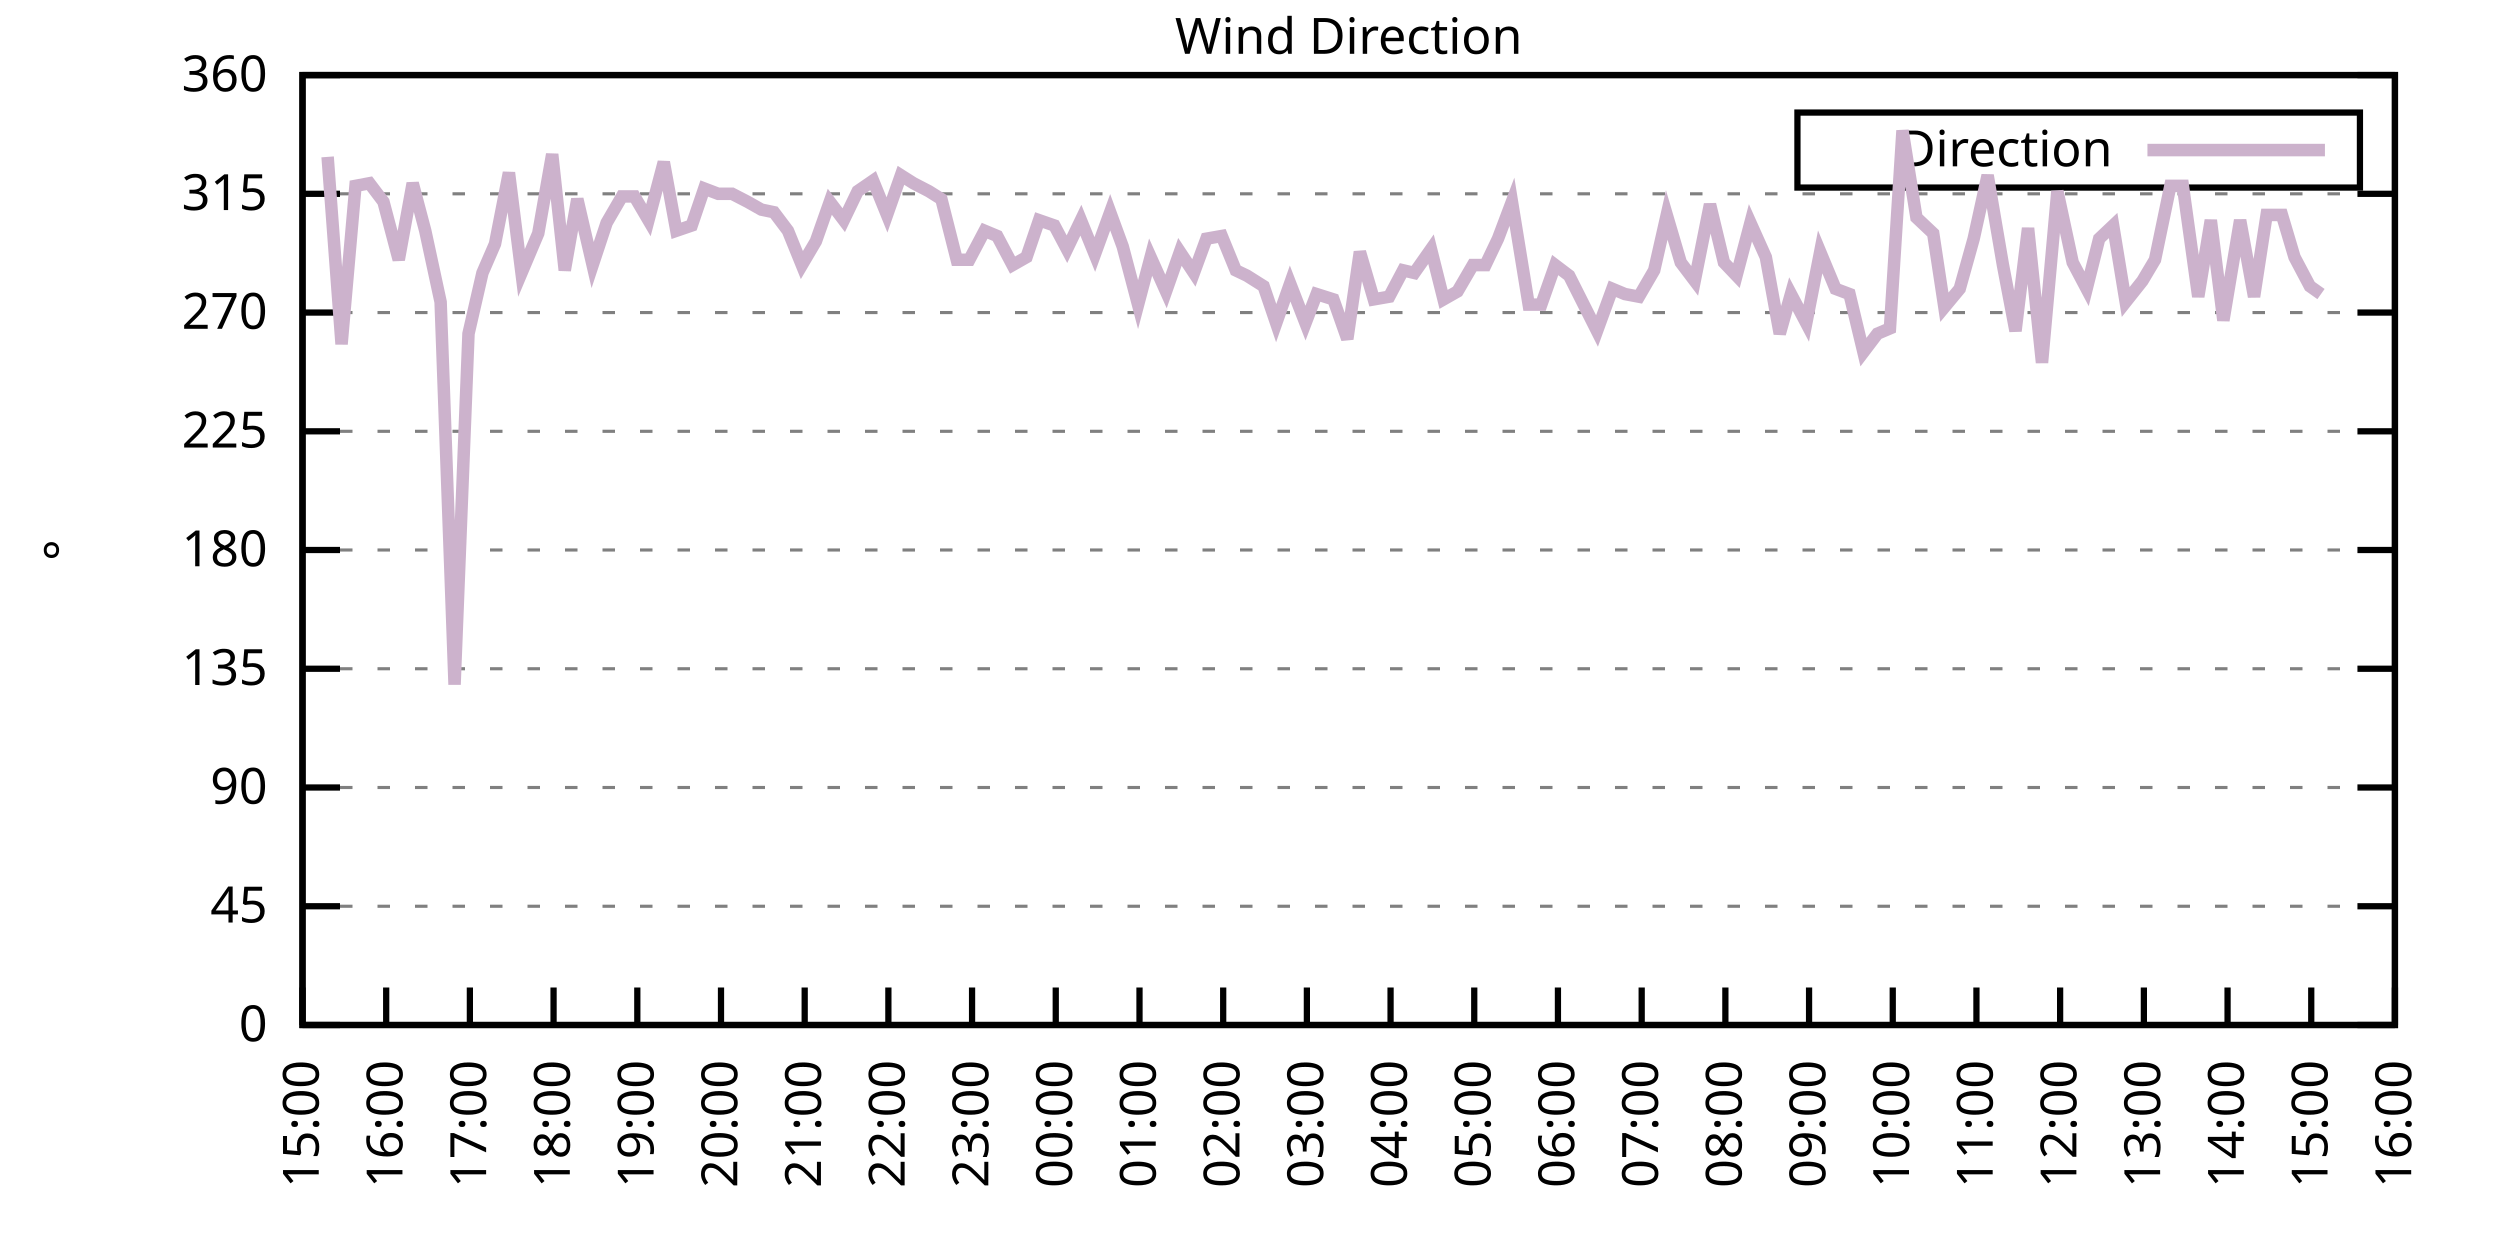
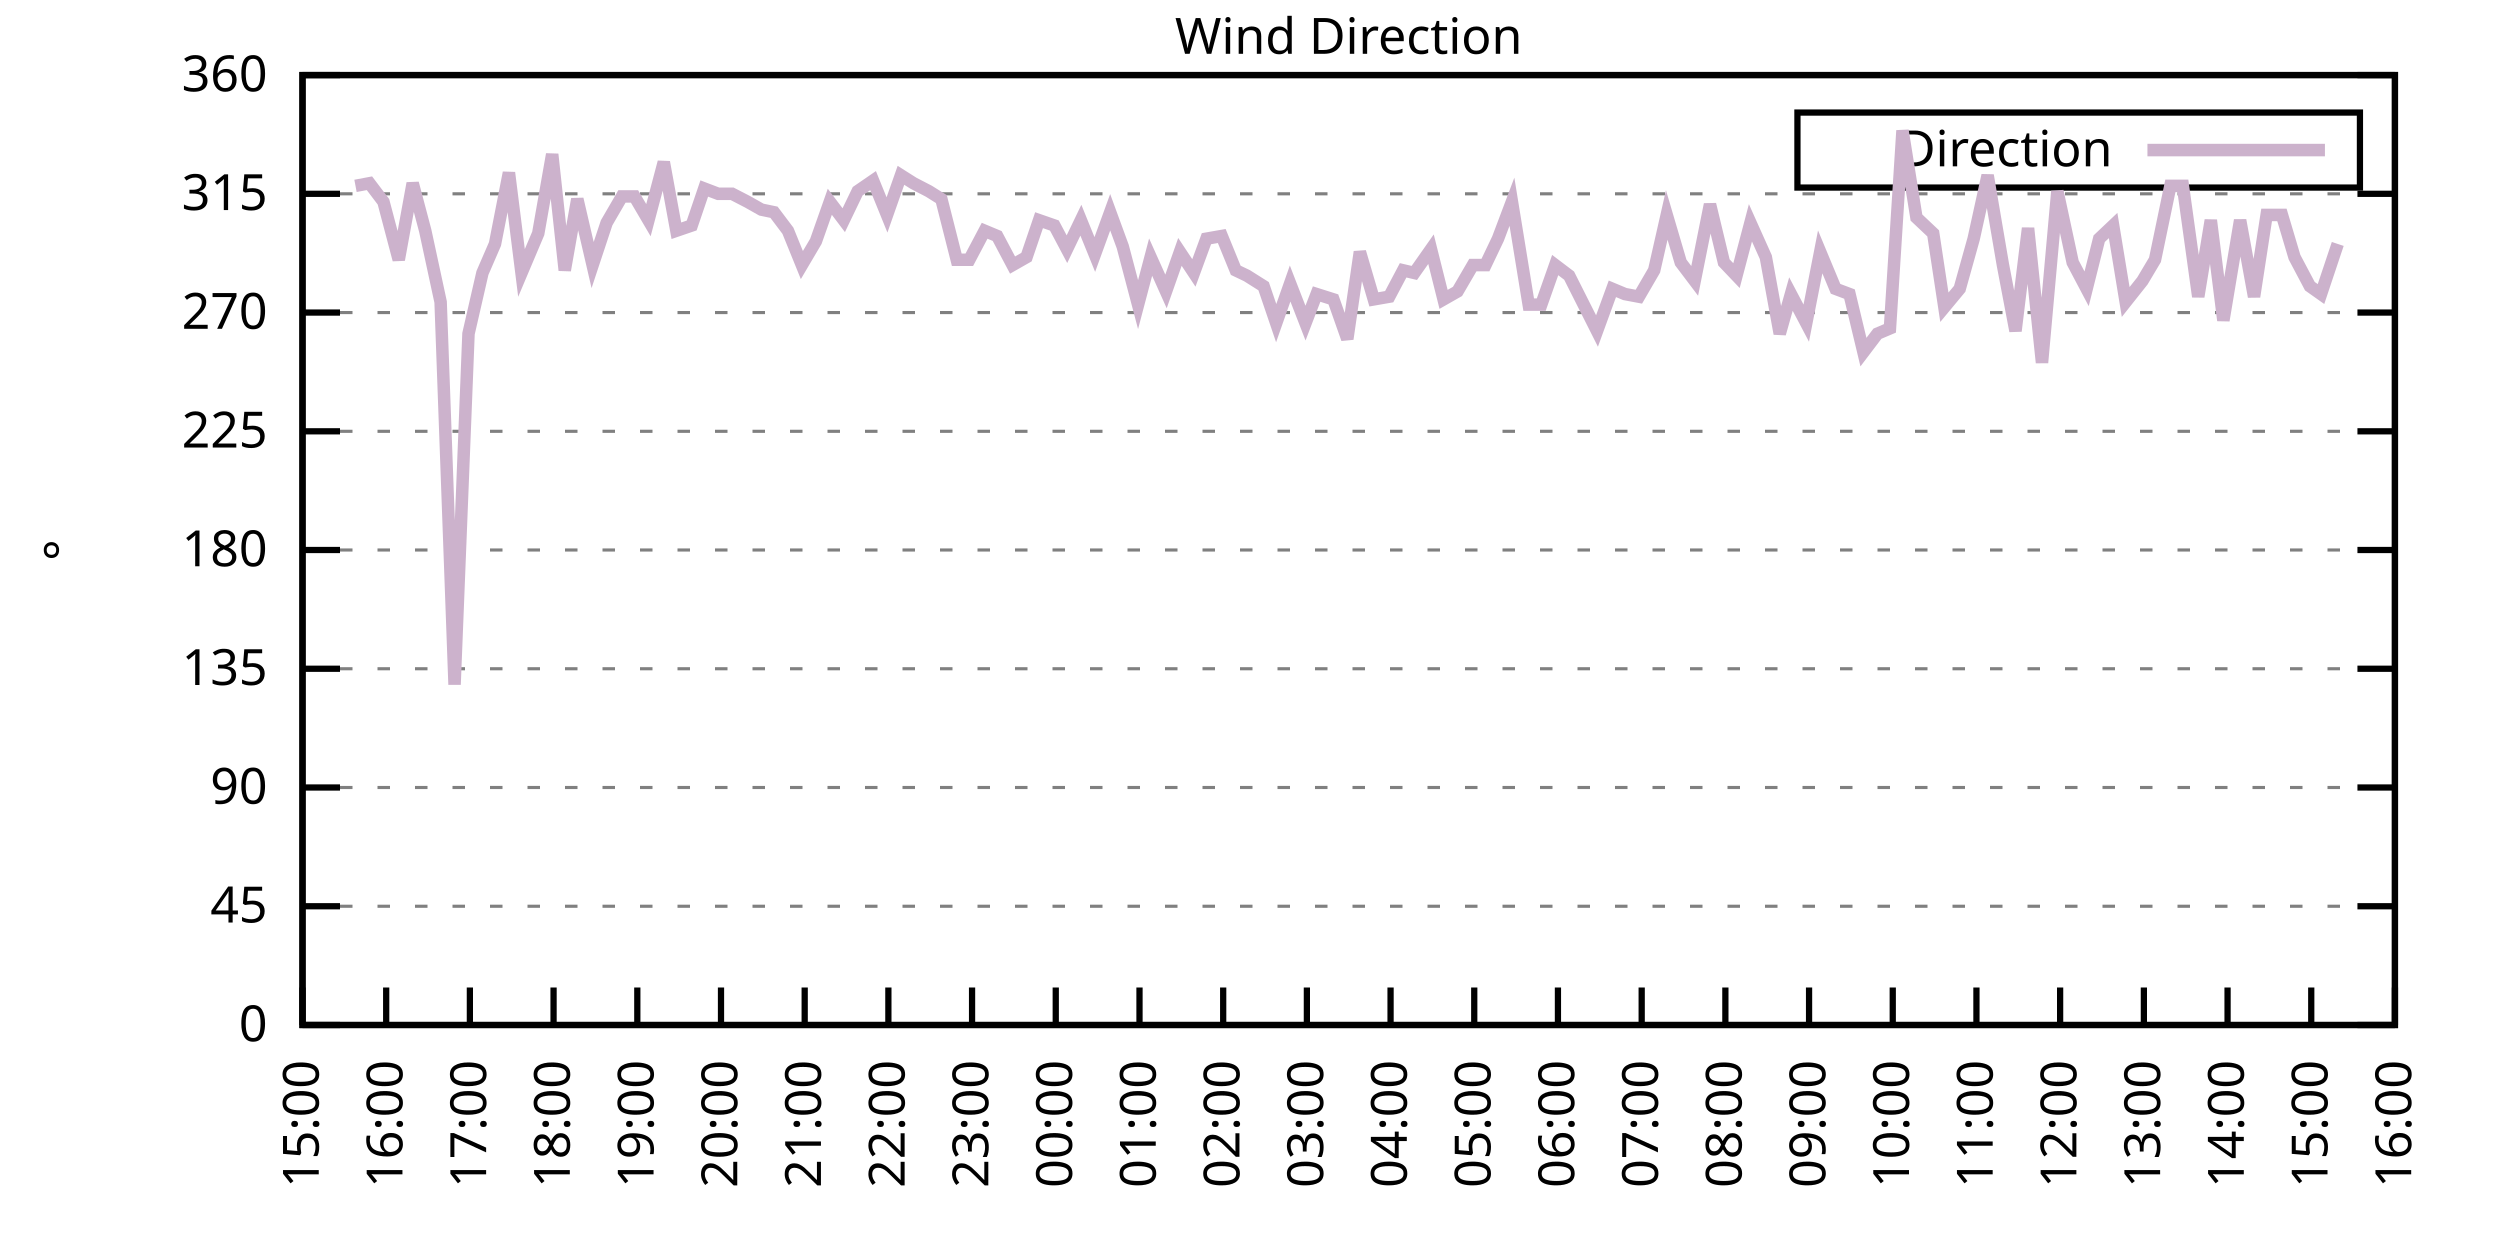
<svg xmlns="http://www.w3.org/2000/svg" xmlns:xlink="http://www.w3.org/1999/xlink" width="400" height="200" viewBox="0 0 400 200">
  <g id="gnuplot_canvas">
    <rect x="0" y="0" width="400" height="200" fill="none" />
    <defs>
      <circle id="gpDot" r="0.5" stroke-width="0.5" stroke="currentColor" />
      <path id="gpPt0" stroke-width="0.333" stroke="currentColor" d="M-1,0 h2 M0,-1 v2" />
      <path id="gpPt1" stroke-width="0.333" stroke="currentColor" d="M-1,-1 L1,1 M1,-1 L-1,1" />
      <path id="gpPt2" stroke-width="0.333" stroke="currentColor" d="M-1,0 L1,0 M0,-1 L0,1 M-1,-1 L1,1 M-1,1 L1,-1" />
      <rect id="gpPt3" stroke-width="0.333" stroke="currentColor" x="-1" y="-1" width="2" height="2" />
      <rect id="gpPt4" stroke-width="0.333" stroke="currentColor" fill="currentColor" x="-1" y="-1" width="2" height="2" />
      <circle id="gpPt5" stroke-width="0.333" stroke="currentColor" cx="0" cy="0" r="1" />
      <use xlink:href="#gpPt5" id="gpPt6" fill="currentColor" stroke="none" />
      <path id="gpPt7" stroke-width="0.333" stroke="currentColor" d="M0,-1.33 L-1.33,0.67 L1.33,0.67 z" />
      <use xlink:href="#gpPt7" id="gpPt8" fill="currentColor" stroke="none" />
      <use xlink:href="#gpPt7" id="gpPt9" stroke="currentColor" transform="rotate(180)" />
      <use xlink:href="#gpPt9" id="gpPt10" fill="currentColor" stroke="none" />
      <use xlink:href="#gpPt3" id="gpPt11" stroke="currentColor" transform="rotate(45)" />
      <use xlink:href="#gpPt11" id="gpPt12" fill="currentColor" stroke="none" />
      <path id="gpPt13" stroke-width="0.333" stroke="currentColor" d="M0,1.330 L1.265,0.411 L0.782,-1.067 L-0.782,-1.076 L-1.265,0.411 z" />
      <use xlink:href="#gpPt13" id="gpPt14" fill="currentColor" stroke="none" />
      <filter id="textbox" filterUnits="objectBoundingBox" x="0" y="0" height="1" width="1">
        <feFlood flood-color="white" flood-opacity="1" result="bgnd" />
        <feComposite in="SourceGraphic" in2="bgnd" operator="atop" />
      </filter>
      <filter id="greybox" filterUnits="objectBoundingBox" x="0" y="0" height="1" width="1">
        <feFlood flood-color="lightgrey" flood-opacity="1" result="grey" />
        <feComposite in="SourceGraphic" in2="grey" operator="atop" />
      </filter>
    </defs>
    <g fill="none" color="white" stroke="currentColor" stroke-width="1.00" stroke-linecap="butt" stroke-linejoin="miter">
</g>
    <g fill="none" color="black" stroke="currentColor" stroke-width="1.00" stroke-linecap="butt" stroke-linejoin="miter">
      <g stroke="none" shape-rendering="crispEdges">
        <polygon fill="rgb(255, 255, 255)" points="48.40,164.00 383.18,164.00 383.18,12.02 48.40,12.02 " />
      </g>
    </g>
    <g fill="none" color="black" stroke="currentColor" stroke-width="1.00" stroke-linecap="butt" stroke-linejoin="miter">
</g>
    <g fill="none" color="black" stroke="black" stroke-width="0.50" stroke-linecap="butt" stroke-linejoin="miter">
</g>
    <g fill="none" color="gray" stroke="currentColor" stroke-width="0.50" stroke-linecap="butt" stroke-linejoin="miter">
      <path stroke="gray" stroke-dasharray="2,4" class="gridline" d="M48.40,164.00 L383.19,164.00  " />
    </g>
    <g fill="none" color="gray" stroke="gray" stroke-width="1.00" stroke-linecap="butt" stroke-linejoin="miter">
</g>
    <g fill="none" color="black" stroke="currentColor" stroke-width="1.00" stroke-linecap="butt" stroke-linejoin="miter">
      <path stroke="black" d="M48.40,164.00 L54.40,164.00 M383.19,164.00 L377.19,164.00  " />
      <g transform="translate(42.80,166.60)" stroke="none" fill="black" font-family="Sans" font-size="8.00" text-anchor="end">
        <text>
          <tspan font-family="Sans"> 0</tspan>
        </text>
      </g>
    </g>
    <g fill="none" color="black" stroke="currentColor" stroke-width="1.00" stroke-linecap="butt" stroke-linejoin="miter">
</g>
    <g fill="none" color="black" stroke="black" stroke-width="0.50" stroke-linecap="butt" stroke-linejoin="miter">
</g>
    <g fill="none" color="gray" stroke="currentColor" stroke-width="0.50" stroke-linecap="butt" stroke-linejoin="miter">
      <path stroke="gray" stroke-dasharray="2,4" class="gridline" d="M48.40,145.00 L383.19,145.00  " />
    </g>
    <g fill="none" color="gray" stroke="gray" stroke-width="1.00" stroke-linecap="butt" stroke-linejoin="miter">
</g>
    <g fill="none" color="black" stroke="currentColor" stroke-width="1.00" stroke-linecap="butt" stroke-linejoin="miter">
      <path stroke="black" d="M48.40,145.00 L54.40,145.00 M383.19,145.00 L377.19,145.00  " />
      <g transform="translate(42.80,147.60)" stroke="none" fill="black" font-family="Sans" font-size="8.00" text-anchor="end">
        <text>
          <tspan font-family="Sans"> 45</tspan>
        </text>
      </g>
    </g>
    <g fill="none" color="black" stroke="currentColor" stroke-width="1.00" stroke-linecap="butt" stroke-linejoin="miter">
</g>
    <g fill="none" color="black" stroke="black" stroke-width="0.50" stroke-linecap="butt" stroke-linejoin="miter">
</g>
    <g fill="none" color="gray" stroke="currentColor" stroke-width="0.50" stroke-linecap="butt" stroke-linejoin="miter">
      <path stroke="gray" stroke-dasharray="2,4" class="gridline" d="M48.40,126.00 L383.19,126.00  " />
    </g>
    <g fill="none" color="gray" stroke="gray" stroke-width="1.00" stroke-linecap="butt" stroke-linejoin="miter">
</g>
    <g fill="none" color="black" stroke="currentColor" stroke-width="1.00" stroke-linecap="butt" stroke-linejoin="miter">
      <path stroke="black" d="M48.40,126.00 L54.40,126.00 M383.19,126.00 L377.19,126.00  " />
      <g transform="translate(42.80,128.60)" stroke="none" fill="black" font-family="Sans" font-size="8.00" text-anchor="end">
        <text>
          <tspan font-family="Sans"> 90</tspan>
        </text>
      </g>
    </g>
    <g fill="none" color="black" stroke="currentColor" stroke-width="1.00" stroke-linecap="butt" stroke-linejoin="miter">
</g>
    <g fill="none" color="black" stroke="black" stroke-width="0.50" stroke-linecap="butt" stroke-linejoin="miter">
</g>
    <g fill="none" color="gray" stroke="currentColor" stroke-width="0.50" stroke-linecap="butt" stroke-linejoin="miter">
      <path stroke="gray" stroke-dasharray="2,4" class="gridline" d="M48.40,107.00 L383.19,107.00  " />
    </g>
    <g fill="none" color="gray" stroke="gray" stroke-width="1.00" stroke-linecap="butt" stroke-linejoin="miter">
</g>
    <g fill="none" color="black" stroke="currentColor" stroke-width="1.00" stroke-linecap="butt" stroke-linejoin="miter">
      <path stroke="black" d="M48.40,107.00 L54.40,107.00 M383.19,107.00 L377.19,107.00  " />
      <g transform="translate(42.80,109.60)" stroke="none" fill="black" font-family="Sans" font-size="8.00" text-anchor="end">
        <text>
          <tspan font-family="Sans"> 135</tspan>
        </text>
      </g>
    </g>
    <g fill="none" color="black" stroke="currentColor" stroke-width="1.00" stroke-linecap="butt" stroke-linejoin="miter">
</g>
    <g fill="none" color="black" stroke="black" stroke-width="0.50" stroke-linecap="butt" stroke-linejoin="miter">
</g>
    <g fill="none" color="gray" stroke="currentColor" stroke-width="0.50" stroke-linecap="butt" stroke-linejoin="miter">
      <path stroke="gray" stroke-dasharray="2,4" class="gridline" d="M48.40,88.00 L383.19,88.00  " />
    </g>
    <g fill="none" color="gray" stroke="gray" stroke-width="1.00" stroke-linecap="butt" stroke-linejoin="miter">
</g>
    <g fill="none" color="black" stroke="currentColor" stroke-width="1.00" stroke-linecap="butt" stroke-linejoin="miter">
      <path stroke="black" d="M48.40,88.00 L54.40,88.00 M383.19,88.00 L377.19,88.00  " />
      <g transform="translate(42.80,90.60)" stroke="none" fill="black" font-family="Sans" font-size="8.00" text-anchor="end">
        <text>
          <tspan font-family="Sans"> 180</tspan>
        </text>
      </g>
    </g>
    <g fill="none" color="black" stroke="currentColor" stroke-width="1.00" stroke-linecap="butt" stroke-linejoin="miter">
</g>
    <g fill="none" color="black" stroke="black" stroke-width="0.50" stroke-linecap="butt" stroke-linejoin="miter">
</g>
    <g fill="none" color="gray" stroke="currentColor" stroke-width="0.50" stroke-linecap="butt" stroke-linejoin="miter">
      <path stroke="gray" stroke-dasharray="2,4" class="gridline" d="M48.40,69.01 L383.19,69.01  " />
    </g>
    <g fill="none" color="gray" stroke="gray" stroke-width="1.00" stroke-linecap="butt" stroke-linejoin="miter">
</g>
    <g fill="none" color="black" stroke="currentColor" stroke-width="1.00" stroke-linecap="butt" stroke-linejoin="miter">
      <path stroke="black" d="M48.40,69.01 L54.40,69.01 M383.19,69.01 L377.19,69.01  " />
      <g transform="translate(42.80,71.61)" stroke="none" fill="black" font-family="Sans" font-size="8.00" text-anchor="end">
        <text>
          <tspan font-family="Sans"> 225</tspan>
        </text>
      </g>
    </g>
    <g fill="none" color="black" stroke="currentColor" stroke-width="1.00" stroke-linecap="butt" stroke-linejoin="miter">
</g>
    <g fill="none" color="black" stroke="black" stroke-width="0.50" stroke-linecap="butt" stroke-linejoin="miter">
</g>
    <g fill="none" color="gray" stroke="currentColor" stroke-width="0.50" stroke-linecap="butt" stroke-linejoin="miter">
      <path stroke="gray" stroke-dasharray="2,4" class="gridline" d="M48.40,50.01 L383.19,50.01  " />
    </g>
    <g fill="none" color="gray" stroke="gray" stroke-width="1.00" stroke-linecap="butt" stroke-linejoin="miter">
</g>
    <g fill="none" color="black" stroke="currentColor" stroke-width="1.00" stroke-linecap="butt" stroke-linejoin="miter">
      <path stroke="black" d="M48.40,50.01 L54.40,50.01 M383.19,50.01 L377.19,50.01  " />
      <g transform="translate(42.80,52.61)" stroke="none" fill="black" font-family="Sans" font-size="8.00" text-anchor="end">
        <text>
          <tspan font-family="Sans"> 270</tspan>
        </text>
      </g>
    </g>
    <g fill="none" color="black" stroke="currentColor" stroke-width="1.00" stroke-linecap="butt" stroke-linejoin="miter">
</g>
    <g fill="none" color="black" stroke="black" stroke-width="0.50" stroke-linecap="butt" stroke-linejoin="miter">
</g>
    <g fill="none" color="gray" stroke="currentColor" stroke-width="0.50" stroke-linecap="butt" stroke-linejoin="miter">
      <path stroke="gray" stroke-dasharray="2,4" class="gridline" d="M48.40,31.01 L383.19,31.01  " />
    </g>
    <g fill="none" color="gray" stroke="gray" stroke-width="1.00" stroke-linecap="butt" stroke-linejoin="miter">
</g>
    <g fill="none" color="black" stroke="currentColor" stroke-width="1.00" stroke-linecap="butt" stroke-linejoin="miter">
      <path stroke="black" d="M48.40,31.01 L54.40,31.01 M383.19,31.01 L377.19,31.01  " />
      <g transform="translate(42.80,33.61)" stroke="none" fill="black" font-family="Sans" font-size="8.00" text-anchor="end">
        <text>
          <tspan font-family="Sans"> 315</tspan>
        </text>
      </g>
    </g>
    <g fill="none" color="black" stroke="currentColor" stroke-width="1.00" stroke-linecap="butt" stroke-linejoin="miter">
</g>
    <g fill="none" color="black" stroke="black" stroke-width="0.50" stroke-linecap="butt" stroke-linejoin="miter">
</g>
    <g fill="none" color="gray" stroke="currentColor" stroke-width="0.50" stroke-linecap="butt" stroke-linejoin="miter">
      <path stroke="gray" stroke-dasharray="2,4" class="gridline" d="M48.40,12.01 L383.19,12.01  " />
    </g>
    <g fill="none" color="gray" stroke="gray" stroke-width="1.00" stroke-linecap="butt" stroke-linejoin="miter">
</g>
    <g fill="none" color="black" stroke="currentColor" stroke-width="1.00" stroke-linecap="butt" stroke-linejoin="miter">
      <path stroke="black" d="M48.40,12.01 L54.40,12.01 M383.19,12.01 L377.19,12.01  " />
      <g transform="translate(42.80,14.61)" stroke="none" fill="black" font-family="Sans" font-size="8.00" text-anchor="end">
        <text>
          <tspan font-family="Sans"> 360</tspan>
        </text>
      </g>
    </g>
    <g fill="none" color="black" stroke="currentColor" stroke-width="1.00" stroke-linecap="butt" stroke-linejoin="miter">
      <path stroke="black" d="M48.40,164.00 L48.40,158.00  " />
      <g transform="translate(51.00,169.60) rotate(270.00)" stroke="none" fill="black" font-family="Sans" font-size="8.00" text-anchor="end">
        <text>
          <tspan font-family="Sans">15:00</tspan>
        </text>
      </g>
    </g>
    <g fill="none" color="black" stroke="currentColor" stroke-width="1.00" stroke-linecap="butt" stroke-linejoin="miter">
      <path stroke="black" d="M61.79,164.00 L61.79,158.00  " />
      <g transform="translate(64.39,169.60) rotate(270.00)" stroke="none" fill="black" font-family="Sans" font-size="8.00" text-anchor="end">
        <text>
          <tspan font-family="Sans">16:00</tspan>
        </text>
      </g>
    </g>
    <g fill="none" color="black" stroke="currentColor" stroke-width="1.00" stroke-linecap="butt" stroke-linejoin="miter">
      <path stroke="black" d="M75.18,164.00 L75.18,158.00  " />
      <g transform="translate(77.78,169.60) rotate(270.00)" stroke="none" fill="black" font-family="Sans" font-size="8.00" text-anchor="end">
        <text>
          <tspan font-family="Sans">17:00</tspan>
        </text>
      </g>
    </g>
    <g fill="none" color="black" stroke="currentColor" stroke-width="1.00" stroke-linecap="butt" stroke-linejoin="miter">
      <path stroke="black" d="M88.57,164.00 L88.57,158.00  " />
      <g transform="translate(91.17,169.60) rotate(270.00)" stroke="none" fill="black" font-family="Sans" font-size="8.00" text-anchor="end">
        <text>
          <tspan font-family="Sans">18:00</tspan>
        </text>
      </g>
    </g>
    <g fill="none" color="black" stroke="currentColor" stroke-width="1.00" stroke-linecap="butt" stroke-linejoin="miter">
      <path stroke="black" d="M101.97,164.00 L101.97,158.00  " />
      <g transform="translate(104.57,169.60) rotate(270.00)" stroke="none" fill="black" font-family="Sans" font-size="8.00" text-anchor="end">
        <text>
          <tspan font-family="Sans">19:00</tspan>
        </text>
      </g>
    </g>
    <g fill="none" color="black" stroke="currentColor" stroke-width="1.00" stroke-linecap="butt" stroke-linejoin="miter">
      <path stroke="black" d="M115.36,164.00 L115.36,158.00  " />
      <g transform="translate(117.96,169.60) rotate(270.00)" stroke="none" fill="black" font-family="Sans" font-size="8.00" text-anchor="end">
        <text>
          <tspan font-family="Sans">20:00</tspan>
        </text>
      </g>
    </g>
    <g fill="none" color="black" stroke="currentColor" stroke-width="1.00" stroke-linecap="butt" stroke-linejoin="miter">
      <path stroke="black" d="M128.75,164.00 L128.75,158.00  " />
      <g transform="translate(131.35,169.60) rotate(270.00)" stroke="none" fill="black" font-family="Sans" font-size="8.00" text-anchor="end">
        <text>
          <tspan font-family="Sans">21:00</tspan>
        </text>
      </g>
    </g>
    <g fill="none" color="black" stroke="currentColor" stroke-width="1.00" stroke-linecap="butt" stroke-linejoin="miter">
      <path stroke="black" d="M142.14,164.00 L142.14,158.00  " />
      <g transform="translate(144.74,169.60) rotate(270.00)" stroke="none" fill="black" font-family="Sans" font-size="8.00" text-anchor="end">
        <text>
          <tspan font-family="Sans">22:00</tspan>
        </text>
      </g>
    </g>
    <g fill="none" color="black" stroke="currentColor" stroke-width="1.00" stroke-linecap="butt" stroke-linejoin="miter">
      <path stroke="black" d="M155.53,164.00 L155.53,158.00  " />
      <g transform="translate(158.13,169.60) rotate(270.00)" stroke="none" fill="black" font-family="Sans" font-size="8.00" text-anchor="end">
        <text>
          <tspan font-family="Sans">23:00</tspan>
        </text>
      </g>
    </g>
    <g fill="none" color="black" stroke="currentColor" stroke-width="1.00" stroke-linecap="butt" stroke-linejoin="miter">
      <path stroke="black" d="M168.92,164.00 L168.92,158.00  " />
      <g transform="translate(171.52,169.60) rotate(270.00)" stroke="none" fill="black" font-family="Sans" font-size="8.00" text-anchor="end">
        <text>
          <tspan font-family="Sans">00:00</tspan>
        </text>
      </g>
    </g>
    <g fill="none" color="black" stroke="currentColor" stroke-width="1.00" stroke-linecap="butt" stroke-linejoin="miter">
      <path stroke="black" d="M182.32,164.00 L182.32,158.00  " />
      <g transform="translate(184.92,169.60) rotate(270.00)" stroke="none" fill="black" font-family="Sans" font-size="8.00" text-anchor="end">
        <text>
          <tspan font-family="Sans">01:00</tspan>
        </text>
      </g>
    </g>
    <g fill="none" color="black" stroke="currentColor" stroke-width="1.00" stroke-linecap="butt" stroke-linejoin="miter">
      <path stroke="black" d="M195.71,164.00 L195.71,158.00  " />
      <g transform="translate(198.31,169.60) rotate(270.00)" stroke="none" fill="black" font-family="Sans" font-size="8.00" text-anchor="end">
        <text>
          <tspan font-family="Sans">02:00</tspan>
        </text>
      </g>
    </g>
    <g fill="none" color="black" stroke="currentColor" stroke-width="1.00" stroke-linecap="butt" stroke-linejoin="miter">
      <path stroke="black" d="M209.10,164.00 L209.10,158.00  " />
      <g transform="translate(211.70,169.60) rotate(270.00)" stroke="none" fill="black" font-family="Sans" font-size="8.00" text-anchor="end">
        <text>
          <tspan font-family="Sans">03:00</tspan>
        </text>
      </g>
    </g>
    <g fill="none" color="black" stroke="currentColor" stroke-width="1.00" stroke-linecap="butt" stroke-linejoin="miter">
      <path stroke="black" d="M222.49,164.00 L222.49,158.00  " />
      <g transform="translate(225.09,169.60) rotate(270.00)" stroke="none" fill="black" font-family="Sans" font-size="8.00" text-anchor="end">
        <text>
          <tspan font-family="Sans">04:00</tspan>
        </text>
      </g>
    </g>
    <g fill="none" color="black" stroke="currentColor" stroke-width="1.00" stroke-linecap="butt" stroke-linejoin="miter">
      <path stroke="black" d="M235.88,164.00 L235.88,158.00  " />
      <g transform="translate(238.48,169.60) rotate(270.00)" stroke="none" fill="black" font-family="Sans" font-size="8.00" text-anchor="end">
        <text>
          <tspan font-family="Sans">05:00</tspan>
        </text>
      </g>
    </g>
    <g fill="none" color="black" stroke="currentColor" stroke-width="1.00" stroke-linecap="butt" stroke-linejoin="miter">
      <path stroke="black" d="M249.27,164.00 L249.27,158.00  " />
      <g transform="translate(251.87,169.60) rotate(270.00)" stroke="none" fill="black" font-family="Sans" font-size="8.00" text-anchor="end">
        <text>
          <tspan font-family="Sans">06:00</tspan>
        </text>
      </g>
    </g>
    <g fill="none" color="black" stroke="currentColor" stroke-width="1.00" stroke-linecap="butt" stroke-linejoin="miter">
      <path stroke="black" d="M262.67,164.00 L262.67,158.00  " />
      <g transform="translate(265.27,169.60) rotate(270.00)" stroke="none" fill="black" font-family="Sans" font-size="8.00" text-anchor="end">
        <text>
          <tspan font-family="Sans">07:00</tspan>
        </text>
      </g>
    </g>
    <g fill="none" color="black" stroke="currentColor" stroke-width="1.00" stroke-linecap="butt" stroke-linejoin="miter">
      <path stroke="black" d="M276.06,164.00 L276.06,158.00  " />
      <g transform="translate(278.66,169.60) rotate(270.00)" stroke="none" fill="black" font-family="Sans" font-size="8.00" text-anchor="end">
        <text>
          <tspan font-family="Sans">08:00</tspan>
        </text>
      </g>
    </g>
    <g fill="none" color="black" stroke="currentColor" stroke-width="1.00" stroke-linecap="butt" stroke-linejoin="miter">
      <path stroke="black" d="M289.45,164.00 L289.45,158.00  " />
      <g transform="translate(292.05,169.60) rotate(270.00)" stroke="none" fill="black" font-family="Sans" font-size="8.00" text-anchor="end">
        <text>
          <tspan font-family="Sans">09:00</tspan>
        </text>
      </g>
    </g>
    <g fill="none" color="black" stroke="currentColor" stroke-width="1.00" stroke-linecap="butt" stroke-linejoin="miter">
      <path stroke="black" d="M302.84,164.00 L302.84,158.00  " />
      <g transform="translate(305.44,169.60) rotate(270.00)" stroke="none" fill="black" font-family="Sans" font-size="8.00" text-anchor="end">
        <text>
          <tspan font-family="Sans">10:00</tspan>
        </text>
      </g>
    </g>
    <g fill="none" color="black" stroke="currentColor" stroke-width="1.00" stroke-linecap="butt" stroke-linejoin="miter">
      <path stroke="black" d="M316.23,164.00 L316.23,158.00  " />
      <g transform="translate(318.83,169.60) rotate(270.00)" stroke="none" fill="black" font-family="Sans" font-size="8.00" text-anchor="end">
        <text>
          <tspan font-family="Sans">11:00</tspan>
        </text>
      </g>
    </g>
    <g fill="none" color="black" stroke="currentColor" stroke-width="1.00" stroke-linecap="butt" stroke-linejoin="miter">
      <path stroke="black" d="M329.62,164.00 L329.62,158.00  " />
      <g transform="translate(332.22,169.60) rotate(270.00)" stroke="none" fill="black" font-family="Sans" font-size="8.00" text-anchor="end">
        <text>
          <tspan font-family="Sans">12:00</tspan>
        </text>
      </g>
    </g>
    <g fill="none" color="black" stroke="currentColor" stroke-width="1.00" stroke-linecap="butt" stroke-linejoin="miter">
      <path stroke="black" d="M343.02,164.00 L343.02,158.00  " />
      <g transform="translate(345.62,169.60) rotate(270.00)" stroke="none" fill="black" font-family="Sans" font-size="8.00" text-anchor="end">
        <text>
          <tspan font-family="Sans">13:00</tspan>
        </text>
      </g>
    </g>
    <g fill="none" color="black" stroke="currentColor" stroke-width="1.00" stroke-linecap="butt" stroke-linejoin="miter">
      <path stroke="black" d="M356.41,164.00 L356.41,158.00  " />
      <g transform="translate(359.01,169.60) rotate(270.00)" stroke="none" fill="black" font-family="Sans" font-size="8.00" text-anchor="end">
        <text>
          <tspan font-family="Sans">14:00</tspan>
        </text>
      </g>
    </g>
    <g fill="none" color="black" stroke="currentColor" stroke-width="1.00" stroke-linecap="butt" stroke-linejoin="miter">
      <path stroke="black" d="M369.80,164.00 L369.80,158.00  " />
      <g transform="translate(372.40,169.60) rotate(270.00)" stroke="none" fill="black" font-family="Sans" font-size="8.00" text-anchor="end">
        <text>
          <tspan font-family="Sans">15:00</tspan>
        </text>
      </g>
    </g>
    <g fill="none" color="black" stroke="currentColor" stroke-width="1.00" stroke-linecap="butt" stroke-linejoin="miter">
      <path stroke="black" d="M383.19,164.00 L383.19,158.00  " />
      <g transform="translate(385.79,169.60) rotate(270.00)" stroke="none" fill="black" font-family="Sans" font-size="8.00" text-anchor="end">
        <text>
          <tspan font-family="Sans">16:00</tspan>
        </text>
      </g>
    </g>
    <g fill="none" color="black" stroke="currentColor" stroke-width="1.00" stroke-linecap="butt" stroke-linejoin="miter">
</g>
    <g fill="none" color="black" stroke="currentColor" stroke-width="1.00" stroke-linecap="butt" stroke-linejoin="miter">
      <path stroke="black" d="M48.40,12.01 L48.40,164.00 L383.19,164.00 L383.19,12.01 L48.40,12.01 Z  " />
    </g>
    <g fill="none" color="black" stroke="currentColor" stroke-width="1.00" stroke-linecap="butt" stroke-linejoin="miter">
</g>
    <g fill="none" color="black" stroke="currentColor" stroke-width="1.00" stroke-linecap="butt" stroke-linejoin="miter">
      <path stroke="black" d="M287.59,30.01 L287.59,18.01 L377.59,18.01 L377.59,30.01 L287.59,30.01 Z  " />
    </g>
    <g id="Wind_direction_plot_1">
      <g fill="none" color="white" stroke="black" stroke-width="2.00" stroke-linecap="butt" stroke-linejoin="miter">
</g>
      <g fill="none" color="black" stroke="currentColor" stroke-width="2.00" stroke-linecap="butt" stroke-linejoin="miter">
        <g transform="translate(337.99,26.61)" stroke="none" fill="black" font-family="Sans" font-size="8.00" text-anchor="end">
          <text>
            <tspan font-family="Sans">Direction</tspan>
          </text>
        </g>
      </g>
      <g fill="none" color="black" stroke="currentColor" stroke-width="2.00" stroke-linecap="butt" stroke-linejoin="miter">
-         <path stroke="rgb(204, 178, 204)" d="M343.59,24.01 L371.99,24.01 M52.42,25.10 L54.65,55.07 L56.88,29.74 L59.11,29.32 L61.35,32.28 L63.80,41.56   L66.03,29.32 L68.04,36.92 L70.50,48.32 L72.73,109.54 L74.96,53.39 L77.19,43.67 L79.20,39.03 L81.43,27.63   L83.44,43.67 L86.12,37.34 L88.35,24.68 L90.36,43.25 L92.37,31.85 L94.82,42.41 L97.06,35.65 L99.51,31.43   L101.52,31.43 L103.75,35.23 L106.21,25.94 L108.22,36.92 L110.67,36.08 L112.68,30.16 L114.91,31.01 L117.14,31.01   L119.60,32.28 L121.83,33.54 L123.84,33.96 L126.07,36.92 L128.30,42.41 L130.54,38.61 L132.77,32.28 L135.00,35.23   L137.23,30.59 L139.69,28.90 L141.92,34.39 L144.15,28.05 L146.16,29.32 L148.61,30.59 L150.62,31.85 L153.08,41.56   L155.09,41.56 L157.54,36.92 L159.55,37.76 L162.01,42.41 L164.24,41.14 L166.25,35.23 L168.70,36.08 L170.71,39.87   L172.94,35.23 L175.17,40.72 L177.63,33.96 L179.64,39.45 L182.09,48.74 L184.10,41.14 L186.56,46.63 L188.79,40.30   L191.02,43.67 L193.03,38.19 L195.48,37.76 L197.72,43.25 L199.50,44.10 L202.18,45.79 L204.19,51.70 L206.42,45.36   L208.88,51.70 L210.66,47.05 L213.34,47.90 L215.57,54.23 L217.58,40.30 L219.81,47.90 L222.27,47.47 L224.50,43.25   L226.29,43.67 L228.96,39.87 L230.97,47.90 L233.20,46.63 L235.66,42.41 L237.67,42.41 L239.68,38.19 L241.91,32.28   L244.59,48.74 L246.60,48.74 L248.83,42.41 L251.06,44.10 L255.52,52.96 L257.98,46.21 L259.99,47.05 L262.22,47.47   L264.67,43.25 L266.68,34.39 L268.92,41.99 L271.15,44.94 L273.60,32.70 L275.83,41.99 L277.84,44.10 L280.07,35.65   L282.53,41.14 L284.76,53.39 L286.55,47.05 L289.00,51.70 L291.23,40.30 L293.69,46.21 L295.92,47.05 L298.15,56.34   L300.39,53.39 L302.39,52.54 L304.40,20.88 L306.63,34.81 L309.31,37.34 L311.10,49.16 L313.55,46.21 L315.79,38.19   L318.02,28.05 L320.47,42.41 L322.48,52.96 L324.49,36.50 L326.72,58.03 L329.18,30.59 L331.63,41.99 L333.86,46.21   L335.87,38.19 L338.10,36.08 L340.11,48.32 L342.79,44.94 L344.80,41.56 L347.26,29.74 L349.26,29.74 L351.72,47.47   L353.73,35.23 L355.74,51.27 L358.42,35.23 L360.65,47.47 L362.66,34.39 L365.11,34.39 L367.12,41.14 L369.58,45.79   L371.36,47.05  " />
+         <path stroke="rgb(204, 178, 204)" d="M343.59,24.01 L371.99,24.01 M56.88,29.74 L59.11,29.32 L61.35,32.28 L63.80,41.56 L66.03,29.32 L68.04,36.92   L70.50,48.32 L72.73,109.54 L74.96,53.39 L77.19,43.67 L79.20,39.03 L81.43,27.63 L83.44,43.67 L86.12,37.34   L88.35,24.68 L90.36,43.25 L92.37,31.85 L94.82,42.41 L97.06,35.65 L99.51,31.43 L101.52,31.43 L103.75,35.23   L106.21,25.94 L108.22,36.92 L110.67,36.08 L112.68,30.16 L114.91,31.01 L117.14,31.01 L119.60,32.28 L121.83,33.54   L123.84,33.96 L126.07,36.92 L128.30,42.41 L130.54,38.61 L132.77,32.28 L135.00,35.23 L137.23,30.59 L139.69,28.90   L141.92,34.39 L144.15,28.05 L146.16,29.32 L148.61,30.59 L150.62,31.85 L153.08,41.56 L155.09,41.56 L157.54,36.92   L159.55,37.76 L162.01,42.41 L164.24,41.14 L166.25,35.23 L168.70,36.08 L170.71,39.87 L172.94,35.23 L175.17,40.72   L177.63,33.96 L179.64,39.45 L182.09,48.74 L184.10,41.14 L186.56,46.63 L188.79,40.30 L191.02,43.67 L193.03,38.19   L195.48,37.76 L197.72,43.25 L199.50,44.10 L202.18,45.79 L204.19,51.70 L206.42,45.36 L208.88,51.70 L210.66,47.05   L213.34,47.90 L215.57,54.23 L217.58,40.30 L219.81,47.90 L222.27,47.47 L224.50,43.25 L226.29,43.67 L228.96,39.87   L230.97,47.90 L233.20,46.63 L235.66,42.41 L237.67,42.41 L239.68,38.19 L241.91,32.28 L244.59,48.74 L246.60,48.74   L248.83,42.41 L251.06,44.10 L255.52,52.96 L257.98,46.21 L259.99,47.05 L262.22,47.47 L264.67,43.25 L266.68,34.39   L268.92,41.99 L271.15,44.94 L273.60,32.70 L275.83,41.99 L277.84,44.10 L280.07,35.65 L282.53,41.14 L284.76,53.39   L286.55,47.05 L289.00,51.70 L291.23,40.30 L293.69,46.21 L295.92,47.05 L298.15,56.34 L300.39,53.39 L302.39,52.54   L304.40,20.88 L306.63,34.81 L309.31,37.34 L311.10,49.16 L313.55,46.21 L315.79,38.19 L318.02,28.05 L320.47,42.41   L322.48,52.96 L324.49,36.50 L326.72,58.03 L329.18,30.59 L331.63,41.99 L333.86,46.21 L335.87,38.19 L338.10,36.08   L340.11,48.32 L342.79,44.94 L344.80,41.56 L347.26,29.74 L349.26,29.74 L351.72,47.47 L353.73,35.23 L355.74,51.27   L358.42,35.23 L360.65,47.47 L362.66,34.39 L365.11,34.39 L367.12,41.14 L369.58,45.79 L371.36,47.05 L374.04,39.03    " />
      </g>
    </g>
    <g fill="none" color="black" stroke="currentColor" stroke-width="2.00" stroke-linecap="butt" stroke-linejoin="miter">
</g>
    <g fill="none" color="black" stroke="black" stroke-width="1.00" stroke-linecap="butt" stroke-linejoin="miter">
</g>
    <g fill="none" color="black" stroke="currentColor" stroke-width="1.00" stroke-linecap="butt" stroke-linejoin="miter">
      <path stroke="black" d="M48.40,12.01 L48.40,164.00 L383.19,164.00 L383.19,12.01 L48.40,12.01 Z  " />
      <g transform="translate(12.80,88.01) rotate(270.00)" stroke="none" fill="black" font-family="Sans" font-size="8.00" text-anchor="middle">
        <text>
          <tspan font-family="Sans">°</tspan>
        </text>
      </g>
    </g>
    <g fill="none" color="black" stroke="currentColor" stroke-width="1.00" stroke-linecap="butt" stroke-linejoin="miter">
</g>
    <g fill="none" color="black" stroke="currentColor" stroke-width="1.00" stroke-linecap="butt" stroke-linejoin="miter">
      <g transform="translate(215.79,8.61)" stroke="none" fill="black" font-family="Sans" font-size="8.00" text-anchor="middle">
        <text>
          <tspan font-family="Sans">Wind Direction</tspan>
        </text>
      </g>
    </g>
    <g fill="none" color="black" stroke="currentColor" stroke-width="1.00" stroke-linecap="butt" stroke-linejoin="miter">
</g>
  </g>
</svg>
